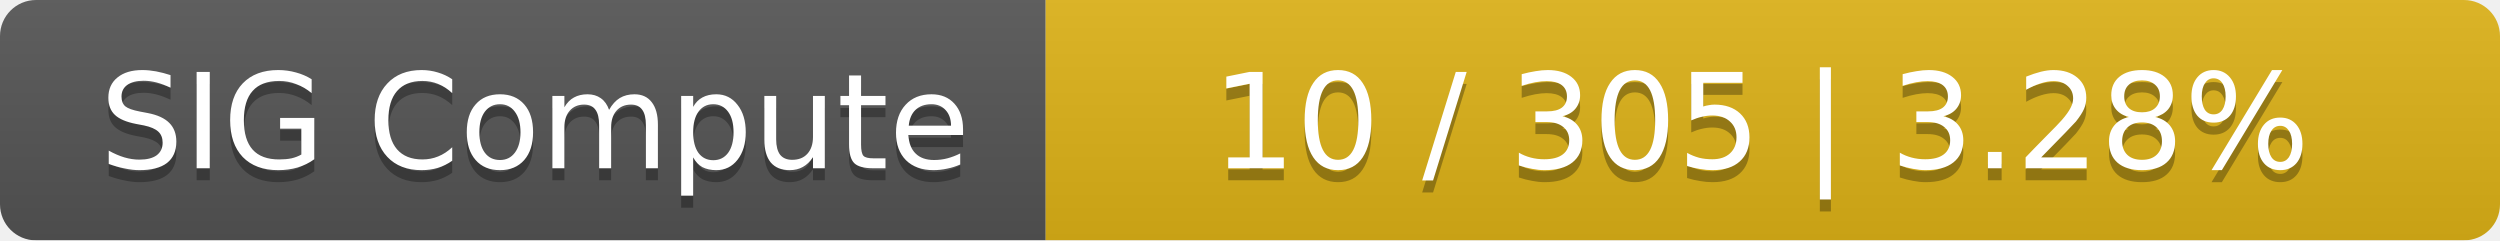
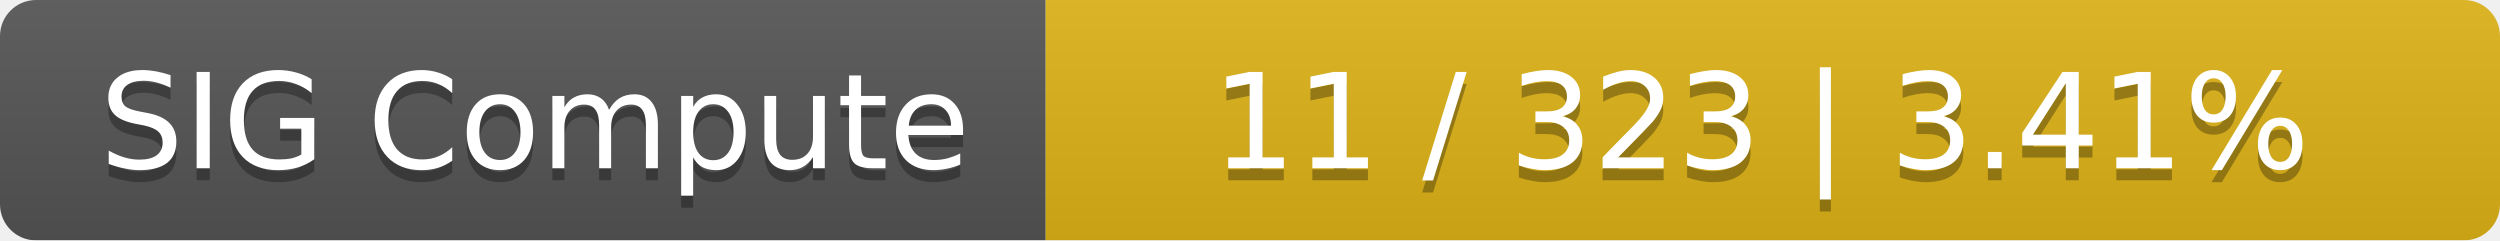
<svg xmlns="http://www.w3.org/2000/svg" width="208" height="20">
  <linearGradient id="smooth" x2="0" y2="100%">
    <stop offset="0" stop-color="#bbb" stop-opacity=".1" />
    <stop offset="1" stop-opacity=".1" />
  </linearGradient>
  <mask id="round">
    <rect width="208" height="20" rx="3" fill="#fff" />
  </mask>
  <g mask="url(#round)">
    <rect width="87" height="20" fill="#555" />
    <rect x="87" width="121" height="20" fill="#dfb317" />
    <rect width="208" height="20" fill="url(#smooth)" />
  </g>
  <g fill="#fff" text-anchor="middle" font-family="DejaVu Sans,Verdana,Geneva,sans-serif" font-size="11">
    <text x="44.5" y="15" fill="#010101" fill-opacity=".3">SIG Compute</text>
    <text x="44.5" y="14">SIG Compute</text>
-     <text x="146.5" y="15" fill="#010101" fill-opacity=".3">10 / 305    |    3.28%</text>
-     <text x="146.5" y="14">10 / 305    |    3.28%</text>
+     <text x="146.5" y="15" fill="#010101" fill-opacity=".3">11 / 323    |    3.41%</text>
+     <text x="146.5" y="14">11 / 323    |    3.41%</text>
  </g>
</svg>
